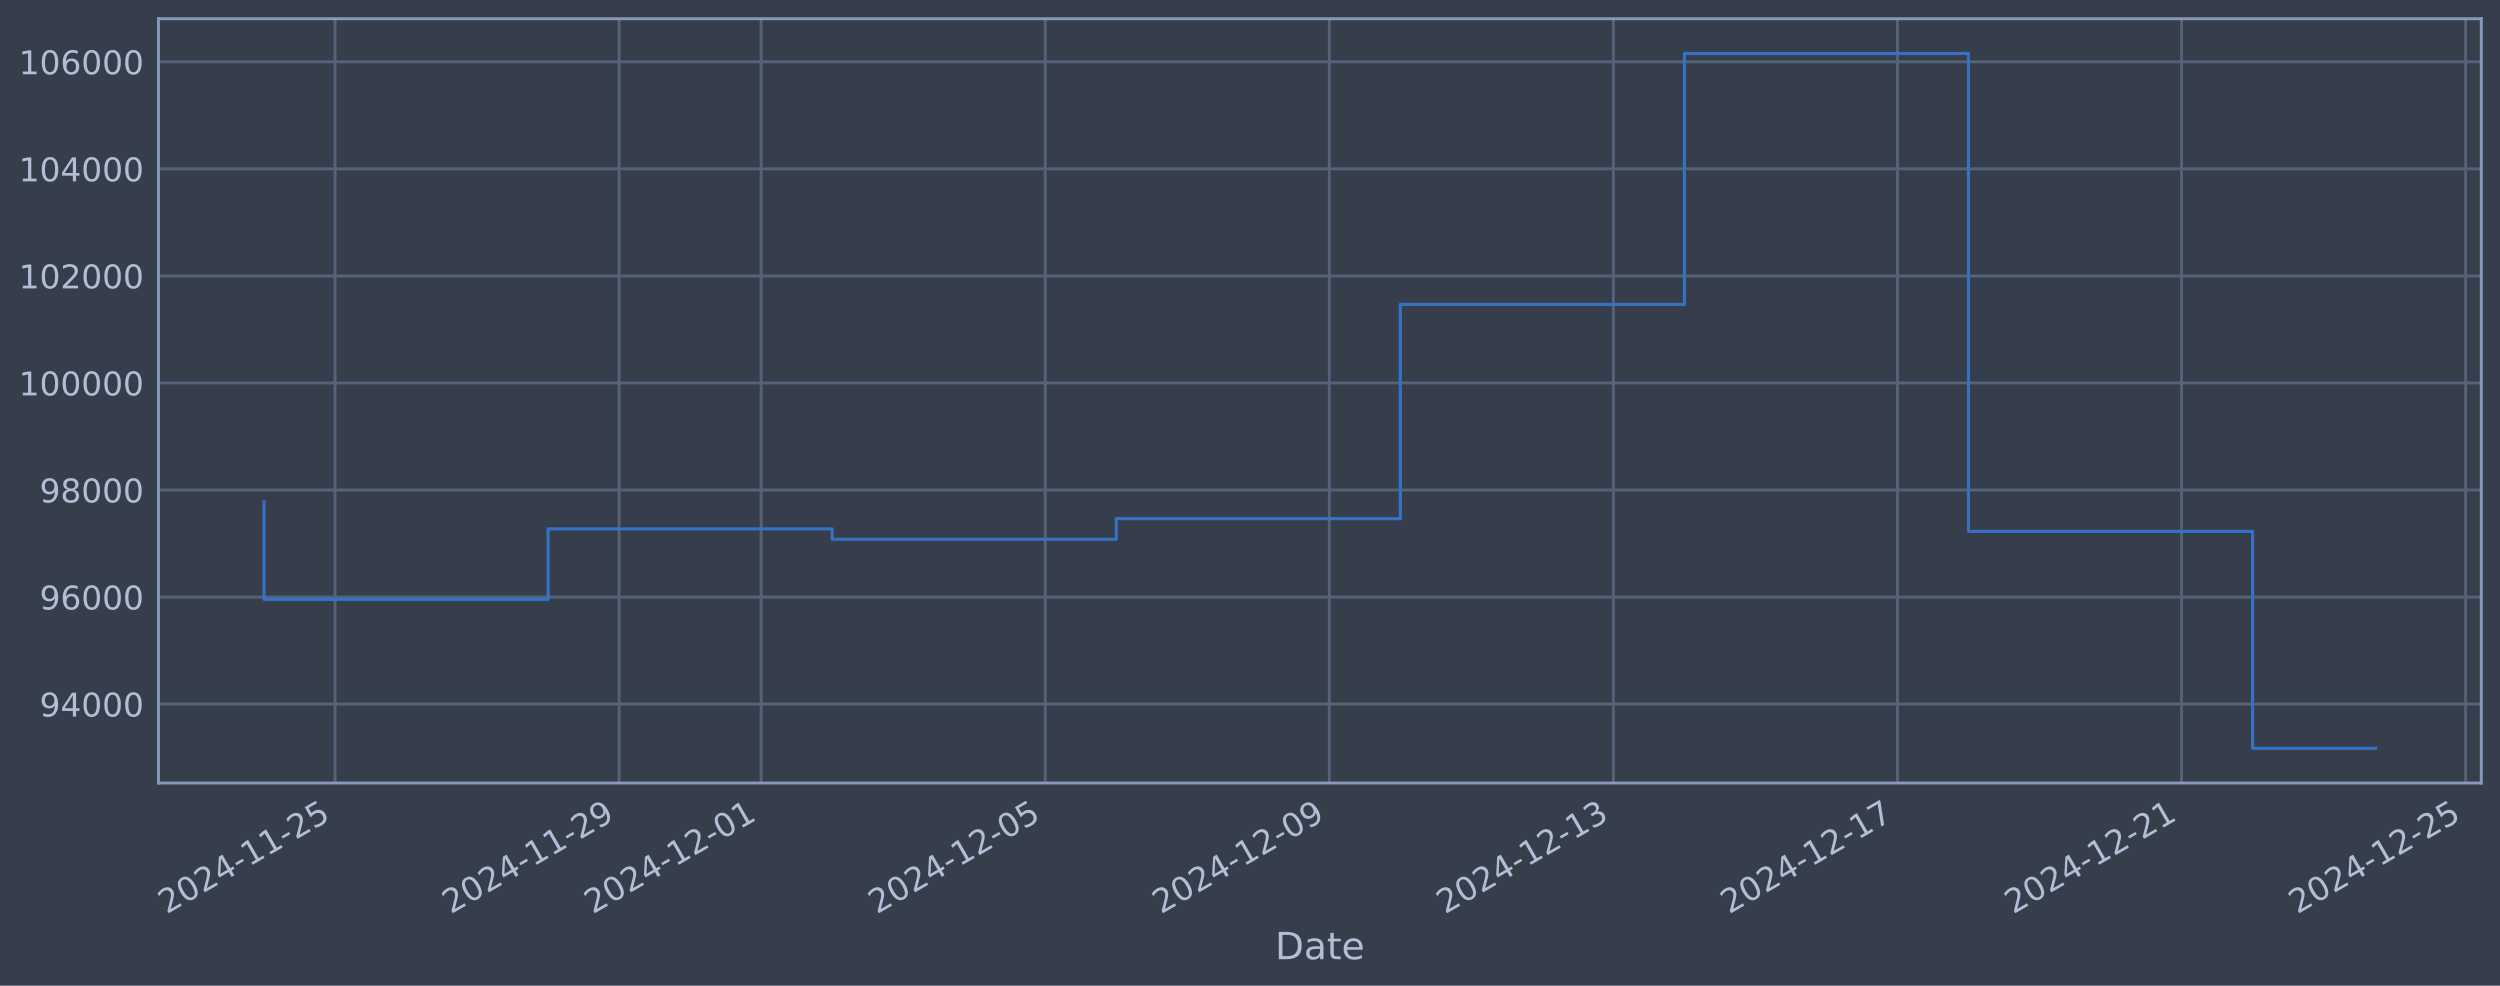
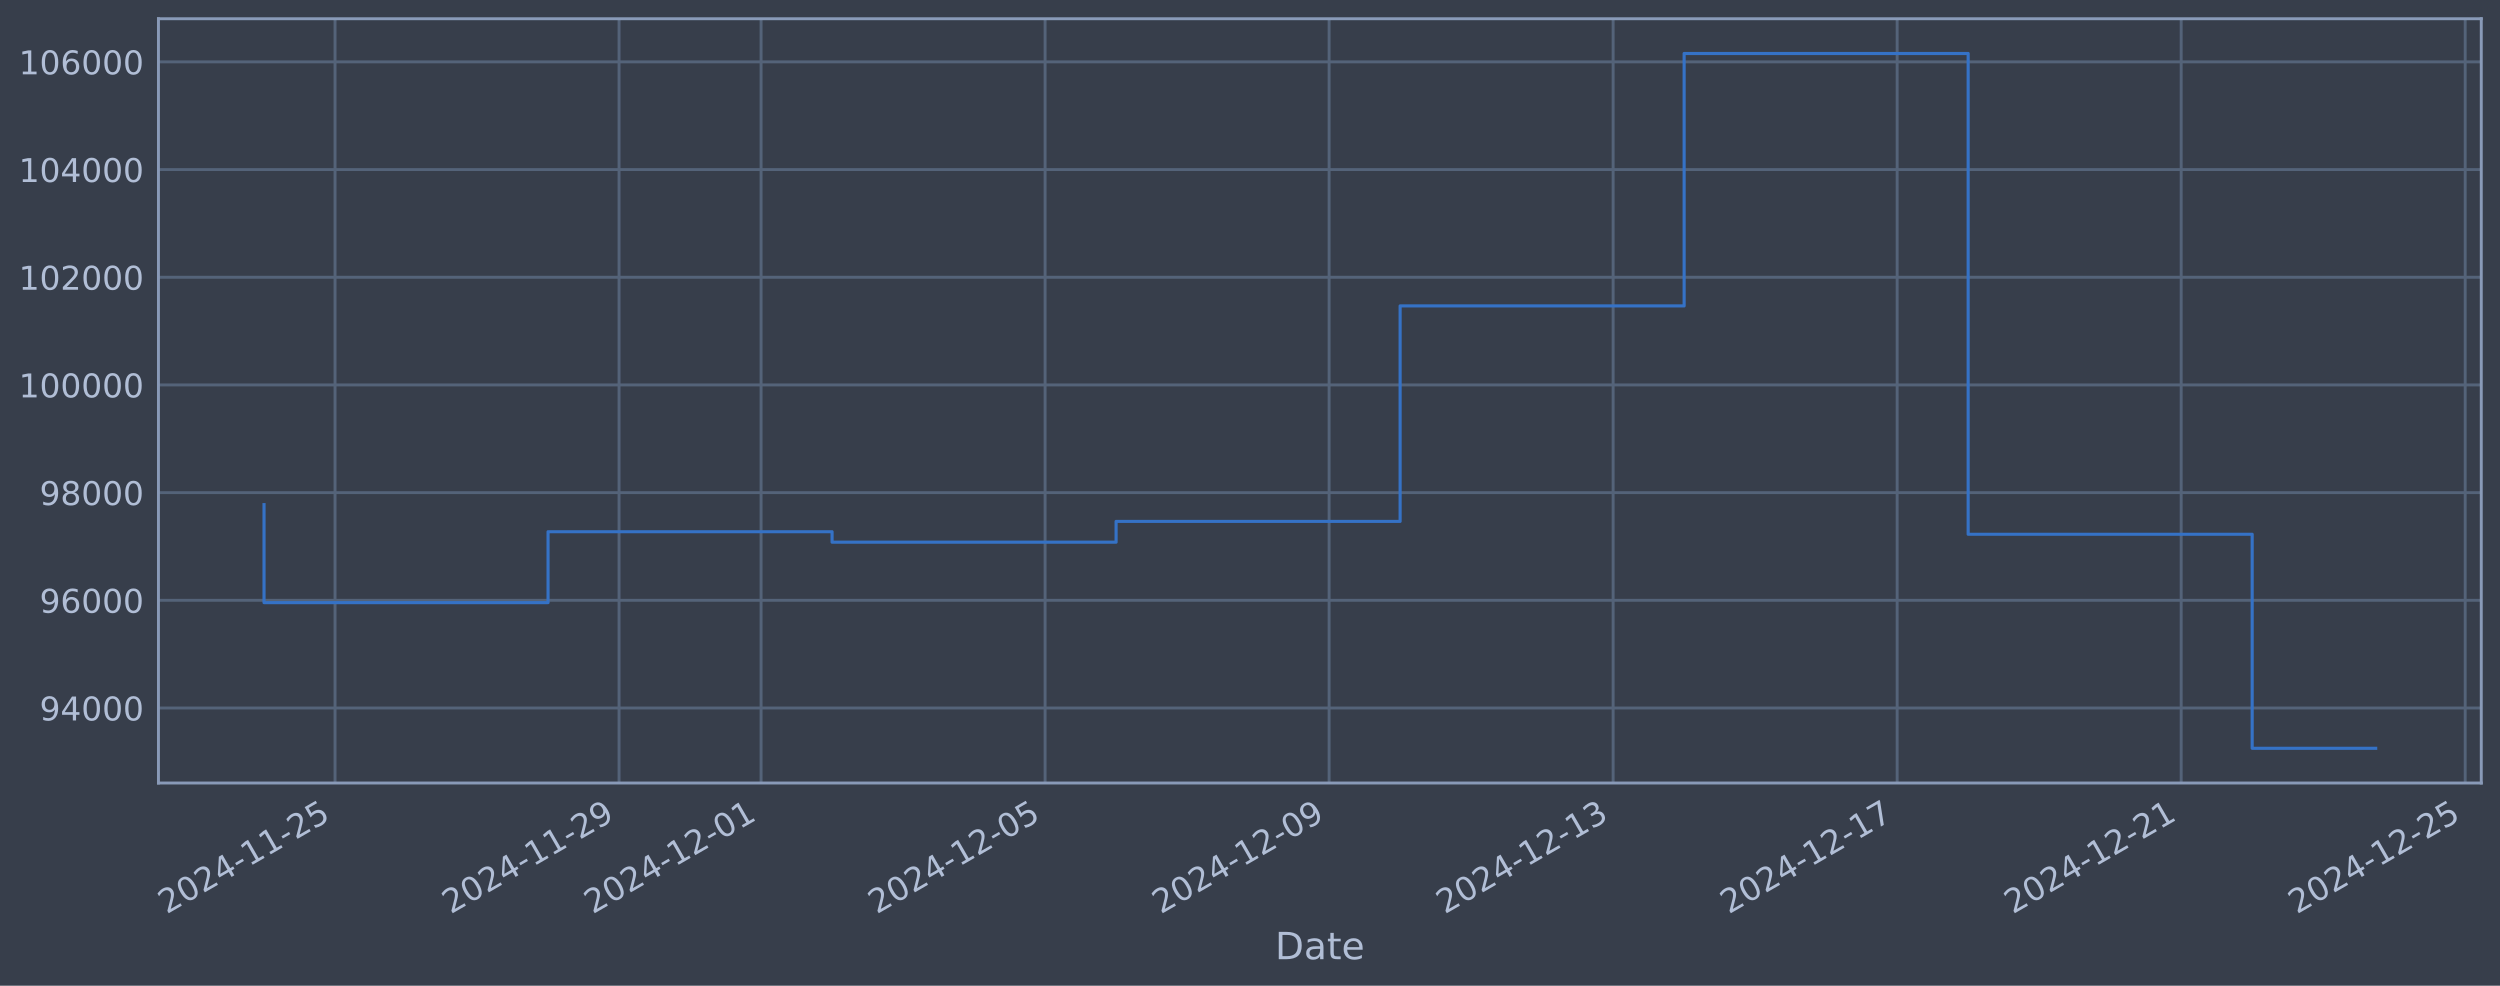
<svg xmlns="http://www.w3.org/2000/svg" xmlns:xlink="http://www.w3.org/1999/xlink" width="960.9pt" height="378.87pt" viewBox="0 0 960.9 378.87" version="1.1">
  <defs>
    <style type="text/css">*{stroke-linejoin: round; stroke-linecap: butt}</style>
  </defs>
  <g id="figure_1">
    <g id="patch_1">
      <path d="M 0 378.87  L 960.9 378.87  L 960.9 0  L 0 0  z " style="fill: #373e4b" />
    </g>
    <g id="axes_1">
      <g id="patch_2">
        <path d="M 60.901 300.96  L 953.701 300.96  L 953.701 7.2  L 60.901 7.2  z " style="fill: #373e4b" />
      </g>
      <g id="matplotlib.axis_1">
        <g id="xtick_1">
          <g id="line2d_1">
-             <path d="M 128.779 300.96  L 128.779 7.2  " clip-path="url(#p51c2ebd91a)" style="fill: none; stroke: #546379; stroke-width: 1.12; stroke-linecap: square" />
+             <path d="M 128.774 300.96  L 128.774 7.2  " clip-path="url(#p2a6fdc4ef4)" style="fill: none; stroke: #546379; stroke-width: 1.12; stroke-linecap: square" />
          </g>
          <g id="line2d_2" />
          <g id="text_1">
-             <g style="fill: #b1bed6" transform="translate(64.05369 351.4642) rotate(-30) scale(0.126 -0.126)">
+             <g style="fill: #b1bed6" transform="translate(64.04839 351.4642) rotate(-30) scale(0.126 -0.126)">
              <defs>
                <path id="DejaVuSans-32" d="M 1228 531  L 3431 531  L 3431 0  L 469 0  L 469 531  Q 828 903 1448 1529  Q 2069 2156 2228 2338  Q 2531 2678 2651 2914  Q 2772 3150 2772 3378  Q 2772 3750 2511 3984  Q 2250 4219 1831 4219  Q 1534 4219 1204 4116  Q 875 4013 500 3803  L 500 4441  Q 881 4594 1212 4672  Q 1544 4750 1819 4750  Q 2544 4750 2975 4387  Q 3406 4025 3406 3419  Q 3406 3131 3298 2873  Q 3191 2616 2906 2266  Q 2828 2175 2409 1742  Q 1991 1309 1228 531  z " transform="scale(0.015625)" />
                <path id="DejaVuSans-30" d="M 2034 4250  Q 1547 4250 1301 3770  Q 1056 3291 1056 2328  Q 1056 1369 1301 889  Q 1547 409 2034 409  Q 2525 409 2770 889  Q 3016 1369 3016 2328  Q 3016 3291 2770 3770  Q 2525 4250 2034 4250  z M 2034 4750  Q 2819 4750 3233 4129  Q 3647 3509 3647 2328  Q 3647 1150 3233 529  Q 2819 -91 2034 -91  Q 1250 -91 836 529  Q 422 1150 422 2328  Q 422 3509 836 4129  Q 1250 4750 2034 4750  z " transform="scale(0.015625)" />
                <path id="DejaVuSans-34" d="M 2419 4116  L 825 1625  L 2419 1625  L 2419 4116  z M 2253 4666  L 3047 4666  L 3047 1625  L 3713 1625  L 3713 1100  L 3047 1100  L 3047 0  L 2419 0  L 2419 1100  L 313 1100  L 313 1709  L 2253 4666  z " transform="scale(0.015625)" />
                <path id="DejaVuSans-2d" d="M 313 2009  L 1997 2009  L 1997 1497  L 313 1497  L 313 2009  z " transform="scale(0.015625)" />
                <path id="DejaVuSans-31" d="M 794 531  L 1825 531  L 1825 4091  L 703 3866  L 703 4441  L 1819 4666  L 2450 4666  L 2450 531  L 3481 531  L 3481 0  L 794 0  L 794 531  z " transform="scale(0.015625)" />
                <path id="DejaVuSans-35" d="M 691 4666  L 3169 4666  L 3169 4134  L 1269 4134  L 1269 2991  Q 1406 3038 1543 3061  Q 1681 3084 1819 3084  Q 2600 3084 3056 2656  Q 3513 2228 3513 1497  Q 3513 744 3044 326  Q 2575 -91 1722 -91  Q 1428 -91 1123 -41  Q 819 9 494 109  L 494 744  Q 775 591 1075 516  Q 1375 441 1709 441  Q 2250 441 2565 725  Q 2881 1009 2881 1497  Q 2881 1984 2565 2268  Q 2250 2553 1709 2553  Q 1456 2553 1204 2497  Q 953 2441 691 2322  L 691 4666  z " transform="scale(0.015625)" />
              </defs>
              <use xlink:href="#DejaVuSans-32" />
              <use xlink:href="#DejaVuSans-30" transform="translate(63.62305 0)" />
              <use xlink:href="#DejaVuSans-32" transform="translate(127.2461 0)" />
              <use xlink:href="#DejaVuSans-34" transform="translate(190.8691 0)" />
              <use xlink:href="#DejaVuSans-2d" transform="translate(254.4922 0)" />
              <use xlink:href="#DejaVuSans-31" transform="translate(290.5762 0)" />
              <use xlink:href="#DejaVuSans-31" transform="translate(354.1992 0)" />
              <use xlink:href="#DejaVuSans-2d" transform="translate(417.8223 0)" />
              <use xlink:href="#DejaVuSans-32" transform="translate(453.9062 0)" />
              <use xlink:href="#DejaVuSans-35" transform="translate(517.5293 0)" />
            </g>
          </g>
        </g>
        <g id="xtick_2">
          <g id="line2d_3">
-             <path d="M 237.967 300.96  L 237.967 7.2  " clip-path="url(#p51c2ebd91a)" style="fill: none; stroke: #546379; stroke-width: 1.12; stroke-linecap: square" />
+             <path d="M 237.94 300.96  L 237.94 7.2  " clip-path="url(#p2a6fdc4ef4)" style="fill: none; stroke: #546379; stroke-width: 1.12; stroke-linecap: square" />
          </g>
          <g id="line2d_4" />
          <g id="text_2">
-             <g style="fill: #b1bed6" transform="translate(173.2412 351.4642) rotate(-30) scale(0.126 -0.126)">
+             <g style="fill: #b1bed6" transform="translate(173.2147 351.4642) rotate(-30) scale(0.126 -0.126)">
              <defs>
                <path id="DejaVuSans-39" d="M 703 97  L 703 672  Q 941 559 1184 500  Q 1428 441 1663 441  Q 2288 441 2617 861  Q 2947 1281 2994 2138  Q 2813 1869 2534 1725  Q 2256 1581 1919 1581  Q 1219 1581 811 2004  Q 403 2428 403 3163  Q 403 3881 828 4315  Q 1253 4750 1959 4750  Q 2769 4750 3195 4129  Q 3622 3509 3622 2328  Q 3622 1225 3098 567  Q 2575 -91 1691 -91  Q 1453 -91 1209 -44  Q 966 3 703 97  z M 1959 2075  Q 2384 2075 2632 2365  Q 2881 2656 2881 3163  Q 2881 3666 2632 3958  Q 2384 4250 1959 4250  Q 1534 4250 1286 3958  Q 1038 3666 1038 3163  Q 1038 2656 1286 2365  Q 1534 2075 1959 2075  z " transform="scale(0.015625)" />
              </defs>
              <use xlink:href="#DejaVuSans-32" />
              <use xlink:href="#DejaVuSans-30" transform="translate(63.62305 0)" />
              <use xlink:href="#DejaVuSans-32" transform="translate(127.2461 0)" />
              <use xlink:href="#DejaVuSans-34" transform="translate(190.8691 0)" />
              <use xlink:href="#DejaVuSans-2d" transform="translate(254.4922 0)" />
              <use xlink:href="#DejaVuSans-31" transform="translate(290.5762 0)" />
              <use xlink:href="#DejaVuSans-31" transform="translate(354.1992 0)" />
              <use xlink:href="#DejaVuSans-2d" transform="translate(417.8223 0)" />
              <use xlink:href="#DejaVuSans-32" transform="translate(453.9062 0)" />
              <use xlink:href="#DejaVuSans-39" transform="translate(517.5293 0)" />
            </g>
          </g>
        </g>
        <g id="xtick_3">
          <g id="line2d_5">
-             <path d="M 292.56 300.96  L 292.56 7.2  " clip-path="url(#p51c2ebd91a)" style="fill: none; stroke: #546379; stroke-width: 1.12; stroke-linecap: square" />
+             <path d="M 292.523 300.96  L 292.523 7.2  " clip-path="url(#p2a6fdc4ef4)" style="fill: none; stroke: #546379; stroke-width: 1.12; stroke-linecap: square" />
          </g>
          <g id="line2d_6" />
          <g id="text_3">
-             <g style="fill: #b1bed6" transform="translate(227.835 351.4642) rotate(-30) scale(0.126 -0.126)">
+             <g style="fill: #b1bed6" transform="translate(227.7979 351.4642) rotate(-30) scale(0.126 -0.126)">
              <use xlink:href="#DejaVuSans-32" />
              <use xlink:href="#DejaVuSans-30" transform="translate(63.62305 0)" />
              <use xlink:href="#DejaVuSans-32" transform="translate(127.2461 0)" />
              <use xlink:href="#DejaVuSans-34" transform="translate(190.8691 0)" />
              <use xlink:href="#DejaVuSans-2d" transform="translate(254.4922 0)" />
              <use xlink:href="#DejaVuSans-31" transform="translate(290.5762 0)" />
              <use xlink:href="#DejaVuSans-32" transform="translate(354.1992 0)" />
              <use xlink:href="#DejaVuSans-2d" transform="translate(417.8223 0)" />
              <use xlink:href="#DejaVuSans-30" transform="translate(453.9062 0)" />
              <use xlink:href="#DejaVuSans-31" transform="translate(517.5293 0)" />
            </g>
          </g>
        </g>
        <g id="xtick_4">
          <g id="line2d_7">
-             <path d="M 401.748 300.96  L 401.748 7.2  " clip-path="url(#p51c2ebd91a)" style="fill: none; stroke: #546379; stroke-width: 1.12; stroke-linecap: square" />
+             <path d="M 401.69 300.96  L 401.69 7.2  " clip-path="url(#p2a6fdc4ef4)" style="fill: none; stroke: #546379; stroke-width: 1.12; stroke-linecap: square" />
          </g>
          <g id="line2d_8" />
          <g id="text_4">
-             <g style="fill: #b1bed6" transform="translate(337.0225 351.4642) rotate(-30) scale(0.126 -0.126)">
+             <g style="fill: #b1bed6" transform="translate(336.9642 351.4642) rotate(-30) scale(0.126 -0.126)">
              <use xlink:href="#DejaVuSans-32" />
              <use xlink:href="#DejaVuSans-30" transform="translate(63.62305 0)" />
              <use xlink:href="#DejaVuSans-32" transform="translate(127.2461 0)" />
              <use xlink:href="#DejaVuSans-34" transform="translate(190.8691 0)" />
              <use xlink:href="#DejaVuSans-2d" transform="translate(254.4922 0)" />
              <use xlink:href="#DejaVuSans-31" transform="translate(290.5762 0)" />
              <use xlink:href="#DejaVuSans-32" transform="translate(354.1992 0)" />
              <use xlink:href="#DejaVuSans-2d" transform="translate(417.8223 0)" />
              <use xlink:href="#DejaVuSans-30" transform="translate(453.9062 0)" />
              <use xlink:href="#DejaVuSans-35" transform="translate(517.5293 0)" />
            </g>
          </g>
        </g>
        <g id="xtick_5">
          <g id="line2d_9">
-             <path d="M 510.936 300.96  L 510.936 7.2  " clip-path="url(#p51c2ebd91a)" style="fill: none; stroke: #546379; stroke-width: 1.12; stroke-linecap: square" />
+             <path d="M 510.856 300.96  L 510.856 7.2  " clip-path="url(#p2a6fdc4ef4)" style="fill: none; stroke: #546379; stroke-width: 1.12; stroke-linecap: square" />
          </g>
          <g id="line2d_10" />
          <g id="text_5">
-             <g style="fill: #b1bed6" transform="translate(446.21 351.4642) rotate(-30) scale(0.126 -0.126)">
+             <g style="fill: #b1bed6" transform="translate(446.1305 351.4642) rotate(-30) scale(0.126 -0.126)">
              <use xlink:href="#DejaVuSans-32" />
              <use xlink:href="#DejaVuSans-30" transform="translate(63.62305 0)" />
              <use xlink:href="#DejaVuSans-32" transform="translate(127.2461 0)" />
              <use xlink:href="#DejaVuSans-34" transform="translate(190.8691 0)" />
              <use xlink:href="#DejaVuSans-2d" transform="translate(254.4922 0)" />
              <use xlink:href="#DejaVuSans-31" transform="translate(290.5762 0)" />
              <use xlink:href="#DejaVuSans-32" transform="translate(354.1992 0)" />
              <use xlink:href="#DejaVuSans-2d" transform="translate(417.8223 0)" />
              <use xlink:href="#DejaVuSans-30" transform="translate(453.9062 0)" />
              <use xlink:href="#DejaVuSans-39" transform="translate(517.5293 0)" />
            </g>
          </g>
        </g>
        <g id="xtick_6">
          <g id="line2d_11">
-             <path d="M 620.123 300.96  L 620.123 7.2  " clip-path="url(#p51c2ebd91a)" style="fill: none; stroke: #546379; stroke-width: 1.12; stroke-linecap: square" />
+             <path d="M 620.022 300.96  L 620.022 7.2  " clip-path="url(#p2a6fdc4ef4)" style="fill: none; stroke: #546379; stroke-width: 1.12; stroke-linecap: square" />
          </g>
          <g id="line2d_12" />
          <g id="text_6">
-             <g style="fill: #b1bed6" transform="translate(555.3975 351.4642) rotate(-30) scale(0.126 -0.126)">
+             <g style="fill: #b1bed6" transform="translate(555.2968 351.4642) rotate(-30) scale(0.126 -0.126)">
              <defs>
                <path id="DejaVuSans-33" d="M 2597 2516  Q 3050 2419 3304 2112  Q 3559 1806 3559 1356  Q 3559 666 3084 287  Q 2609 -91 1734 -91  Q 1441 -91 1130 -33  Q 819 25 488 141  L 488 750  Q 750 597 1062 519  Q 1375 441 1716 441  Q 2309 441 2620 675  Q 2931 909 2931 1356  Q 2931 1769 2642 2001  Q 2353 2234 1838 2234  L 1294 2234  L 1294 2753  L 1863 2753  Q 2328 2753 2575 2939  Q 2822 3125 2822 3475  Q 2822 3834 2567 4026  Q 2313 4219 1838 4219  Q 1578 4219 1281 4162  Q 984 4106 628 3988  L 628 4550  Q 988 4650 1302 4700  Q 1616 4750 1894 4750  Q 2613 4750 3031 4423  Q 3450 4097 3450 3541  Q 3450 3153 3228 2886  Q 3006 2619 2597 2516  z " transform="scale(0.015625)" />
              </defs>
              <use xlink:href="#DejaVuSans-32" />
              <use xlink:href="#DejaVuSans-30" transform="translate(63.62305 0)" />
              <use xlink:href="#DejaVuSans-32" transform="translate(127.2461 0)" />
              <use xlink:href="#DejaVuSans-34" transform="translate(190.8691 0)" />
              <use xlink:href="#DejaVuSans-2d" transform="translate(254.4922 0)" />
              <use xlink:href="#DejaVuSans-31" transform="translate(290.5762 0)" />
              <use xlink:href="#DejaVuSans-32" transform="translate(354.1992 0)" />
              <use xlink:href="#DejaVuSans-2d" transform="translate(417.8223 0)" />
              <use xlink:href="#DejaVuSans-31" transform="translate(453.9062 0)" />
              <use xlink:href="#DejaVuSans-33" transform="translate(517.5293 0)" />
            </g>
          </g>
        </g>
        <g id="xtick_7">
          <g id="line2d_13">
-             <path d="M 729.311 300.96  L 729.311 7.2  " clip-path="url(#p51c2ebd91a)" style="fill: none; stroke: #546379; stroke-width: 1.12; stroke-linecap: square" />
+             <path d="M 729.189 300.96  L 729.189 7.2  " clip-path="url(#p2a6fdc4ef4)" style="fill: none; stroke: #546379; stroke-width: 1.12; stroke-linecap: square" />
          </g>
          <g id="line2d_14" />
          <g id="text_7">
-             <g style="fill: #b1bed6" transform="translate(664.585 351.4642) rotate(-30) scale(0.126 -0.126)">
+             <g style="fill: #b1bed6" transform="translate(664.4631 351.4642) rotate(-30) scale(0.126 -0.126)">
              <defs>
                <path id="DejaVuSans-37" d="M 525 4666  L 3525 4666  L 3525 4397  L 1831 0  L 1172 0  L 2766 4134  L 525 4134  L 525 4666  z " transform="scale(0.015625)" />
              </defs>
              <use xlink:href="#DejaVuSans-32" />
              <use xlink:href="#DejaVuSans-30" transform="translate(63.62305 0)" />
              <use xlink:href="#DejaVuSans-32" transform="translate(127.2461 0)" />
              <use xlink:href="#DejaVuSans-34" transform="translate(190.8691 0)" />
              <use xlink:href="#DejaVuSans-2d" transform="translate(254.4922 0)" />
              <use xlink:href="#DejaVuSans-31" transform="translate(290.5762 0)" />
              <use xlink:href="#DejaVuSans-32" transform="translate(354.1992 0)" />
              <use xlink:href="#DejaVuSans-2d" transform="translate(417.8223 0)" />
              <use xlink:href="#DejaVuSans-31" transform="translate(453.9062 0)" />
              <use xlink:href="#DejaVuSans-37" transform="translate(517.5293 0)" />
            </g>
          </g>
        </g>
        <g id="xtick_8">
          <g id="line2d_15">
-             <path d="M 838.498 300.96  L 838.498 7.2  " clip-path="url(#p51c2ebd91a)" style="fill: none; stroke: #546379; stroke-width: 1.12; stroke-linecap: square" />
+             <path d="M 838.355 300.96  L 838.355 7.2  " clip-path="url(#p2a6fdc4ef4)" style="fill: none; stroke: #546379; stroke-width: 1.12; stroke-linecap: square" />
          </g>
          <g id="line2d_16" />
          <g id="text_8">
-             <g style="fill: #b1bed6" transform="translate(773.7725 351.4642) rotate(-30) scale(0.126 -0.126)">
+             <g style="fill: #b1bed6" transform="translate(773.6294 351.4642) rotate(-30) scale(0.126 -0.126)">
              <use xlink:href="#DejaVuSans-32" />
              <use xlink:href="#DejaVuSans-30" transform="translate(63.62305 0)" />
              <use xlink:href="#DejaVuSans-32" transform="translate(127.2461 0)" />
              <use xlink:href="#DejaVuSans-34" transform="translate(190.8691 0)" />
              <use xlink:href="#DejaVuSans-2d" transform="translate(254.4922 0)" />
              <use xlink:href="#DejaVuSans-31" transform="translate(290.5762 0)" />
              <use xlink:href="#DejaVuSans-32" transform="translate(354.1992 0)" />
              <use xlink:href="#DejaVuSans-2d" transform="translate(417.8223 0)" />
              <use xlink:href="#DejaVuSans-32" transform="translate(453.9062 0)" />
              <use xlink:href="#DejaVuSans-31" transform="translate(517.5293 0)" />
            </g>
          </g>
        </g>
        <g id="xtick_9">
          <g id="line2d_17">
-             <path d="M 947.686 300.96  L 947.686 7.2  " clip-path="url(#p51c2ebd91a)" style="fill: none; stroke: #546379; stroke-width: 1.12; stroke-linecap: square" />
+             <path d="M 947.521 300.96  L 947.521 7.2  " clip-path="url(#p2a6fdc4ef4)" style="fill: none; stroke: #546379; stroke-width: 1.12; stroke-linecap: square" />
          </g>
          <g id="line2d_18" />
          <g id="text_9">
-             <g style="fill: #b1bed6" transform="translate(882.9601 351.4642) rotate(-30) scale(0.126 -0.126)">
+             <g style="fill: #b1bed6" transform="translate(882.7957 351.4642) rotate(-30) scale(0.126 -0.126)">
              <use xlink:href="#DejaVuSans-32" />
              <use xlink:href="#DejaVuSans-30" transform="translate(63.62305 0)" />
              <use xlink:href="#DejaVuSans-32" transform="translate(127.2461 0)" />
              <use xlink:href="#DejaVuSans-34" transform="translate(190.8691 0)" />
              <use xlink:href="#DejaVuSans-2d" transform="translate(254.4922 0)" />
              <use xlink:href="#DejaVuSans-31" transform="translate(290.5762 0)" />
              <use xlink:href="#DejaVuSans-32" transform="translate(354.1992 0)" />
              <use xlink:href="#DejaVuSans-2d" transform="translate(417.8223 0)" />
              <use xlink:href="#DejaVuSans-32" transform="translate(453.9062 0)" />
              <use xlink:href="#DejaVuSans-35" transform="translate(517.5293 0)" />
            </g>
          </g>
        </g>
        <g id="text_10">
          <g style="fill: #b1bed6" transform="translate(490.0914 368.6753) scale(0.144 -0.144)">
            <defs>
              <path id="DejaVuSans-44" d="M 1259 4147  L 1259 519  L 2022 519  Q 2988 519 3436 956  Q 3884 1394 3884 2338  Q 3884 3275 3436 3711  Q 2988 4147 2022 4147  L 1259 4147  z M 628 4666  L 1925 4666  Q 3281 4666 3915 4102  Q 4550 3538 4550 2338  Q 4550 1131 3912 565  Q 3275 0 1925 0  L 628 0  L 628 4666  z " transform="scale(0.015625)" />
              <path id="DejaVuSans-61" d="M 2194 1759  Q 1497 1759 1228 1600  Q 959 1441 959 1056  Q 959 750 1161 570  Q 1363 391 1709 391  Q 2188 391 2477 730  Q 2766 1069 2766 1631  L 2766 1759  L 2194 1759  z M 3341 1997  L 3341 0  L 2766 0  L 2766 531  Q 2569 213 2275 61  Q 1981 -91 1556 -91  Q 1019 -91 701 211  Q 384 513 384 1019  Q 384 1609 779 1909  Q 1175 2209 1959 2209  L 2766 2209  L 2766 2266  Q 2766 2663 2505 2880  Q 2244 3097 1772 3097  Q 1472 3097 1187 3025  Q 903 2953 641 2809  L 641 3341  Q 956 3463 1253 3523  Q 1550 3584 1831 3584  Q 2591 3584 2966 3190  Q 3341 2797 3341 1997  z " transform="scale(0.015625)" />
              <path id="DejaVuSans-74" d="M 1172 4494  L 1172 3500  L 2356 3500  L 2356 3053  L 1172 3053  L 1172 1153  Q 1172 725 1289 603  Q 1406 481 1766 481  L 2356 481  L 2356 0  L 1766 0  Q 1100 0 847 248  Q 594 497 594 1153  L 594 3053  L 172 3053  L 172 3500  L 594 3500  L 594 4494  L 1172 4494  z " transform="scale(0.015625)" />
              <path id="DejaVuSans-65" d="M 3597 1894  L 3597 1613  L 953 1613  Q 991 1019 1311 708  Q 1631 397 2203 397  Q 2534 397 2845 478  Q 3156 559 3463 722  L 3463 178  Q 3153 47 2828 -22  Q 2503 -91 2169 -91  Q 1331 -91 842 396  Q 353 884 353 1716  Q 353 2575 817 3079  Q 1281 3584 2069 3584  Q 2775 3584 3186 3129  Q 3597 2675 3597 1894  z M 3022 2063  Q 3016 2534 2758 2815  Q 2500 3097 2075 3097  Q 1594 3097 1305 2825  Q 1016 2553 972 2059  L 3022 2063  z " transform="scale(0.015625)" />
            </defs>
            <use xlink:href="#DejaVuSans-44" />
            <use xlink:href="#DejaVuSans-61" transform="translate(77.00195 0)" />
            <use xlink:href="#DejaVuSans-74" transform="translate(138.2812 0)" />
            <use xlink:href="#DejaVuSans-65" transform="translate(177.4902 0)" />
          </g>
        </g>
      </g>
      <g id="matplotlib.axis_2">
        <g id="ytick_1">
          <g id="line2d_19">
-             <path d="M 60.901 270.624  L 953.701 270.624  " clip-path="url(#p51c2ebd91a)" style="fill: none; stroke: #546379; stroke-width: 1.12; stroke-linecap: square" />
+             <path d="M 60.901 272.126  L 953.701 272.126  " clip-path="url(#p2a6fdc4ef4)" style="fill: none; stroke: #546379; stroke-width: 1.12; stroke-linecap: square" />
          </g>
          <g id="line2d_20" />
          <g id="text_11">
-             <g style="fill: #b1bed6" transform="translate(15.21675 275.4107) scale(0.126 -0.126)">
+             <g style="fill: #b1bed6" transform="translate(15.21675 276.9131) scale(0.126 -0.126)">
              <use xlink:href="#DejaVuSans-39" />
              <use xlink:href="#DejaVuSans-34" transform="translate(63.62305 0)" />
              <use xlink:href="#DejaVuSans-30" transform="translate(127.2461 0)" />
              <use xlink:href="#DejaVuSans-30" transform="translate(190.8691 0)" />
              <use xlink:href="#DejaVuSans-30" transform="translate(254.4922 0)" />
            </g>
          </g>
        </g>
        <g id="ytick_2">
          <g id="line2d_21">
-             <path d="M 60.901 229.48  L 953.701 229.48  " clip-path="url(#p51c2ebd91a)" style="fill: none; stroke: #546379; stroke-width: 1.12; stroke-linecap: square" />
+             <path d="M 60.901 230.735  L 953.701 230.735  " clip-path="url(#p2a6fdc4ef4)" style="fill: none; stroke: #546379; stroke-width: 1.12; stroke-linecap: square" />
          </g>
          <g id="line2d_22" />
          <g id="text_12">
-             <g style="fill: #b1bed6" transform="translate(15.21675 234.2671) scale(0.126 -0.126)">
+             <g style="fill: #b1bed6" transform="translate(15.21675 235.5223) scale(0.126 -0.126)">
              <defs>
                <path id="DejaVuSans-36" d="M 2113 2584  Q 1688 2584 1439 2293  Q 1191 2003 1191 1497  Q 1191 994 1439 701  Q 1688 409 2113 409  Q 2538 409 2786 701  Q 3034 994 3034 1497  Q 3034 2003 2786 2293  Q 2538 2584 2113 2584  z M 3366 4563  L 3366 3988  Q 3128 4100 2886 4159  Q 2644 4219 2406 4219  Q 1781 4219 1451 3797  Q 1122 3375 1075 2522  Q 1259 2794 1537 2939  Q 1816 3084 2150 3084  Q 2853 3084 3261 2657  Q 3669 2231 3669 1497  Q 3669 778 3244 343  Q 2819 -91 2113 -91  Q 1303 -91 875 529  Q 447 1150 447 2328  Q 447 3434 972 4092  Q 1497 4750 2381 4750  Q 2619 4750 2861 4703  Q 3103 4656 3366 4563  z " transform="scale(0.015625)" />
              </defs>
              <use xlink:href="#DejaVuSans-39" />
              <use xlink:href="#DejaVuSans-36" transform="translate(63.62305 0)" />
              <use xlink:href="#DejaVuSans-30" transform="translate(127.2461 0)" />
              <use xlink:href="#DejaVuSans-30" transform="translate(190.8691 0)" />
              <use xlink:href="#DejaVuSans-30" transform="translate(254.4922 0)" />
            </g>
          </g>
        </g>
        <g id="ytick_3">
          <g id="line2d_23">
-             <path d="M 60.901 188.336  L 953.701 188.336  " clip-path="url(#p51c2ebd91a)" style="fill: none; stroke: #546379; stroke-width: 1.12; stroke-linecap: square" />
+             <path d="M 60.901 189.345  L 953.701 189.345  " clip-path="url(#p2a6fdc4ef4)" style="fill: none; stroke: #546379; stroke-width: 1.12; stroke-linecap: square" />
          </g>
          <g id="line2d_24" />
          <g id="text_13">
-             <g style="fill: #b1bed6" transform="translate(15.21675 193.1235) scale(0.126 -0.126)">
+             <g style="fill: #b1bed6" transform="translate(15.21675 194.1315) scale(0.126 -0.126)">
              <defs>
                <path id="DejaVuSans-38" d="M 2034 2216  Q 1584 2216 1326 1975  Q 1069 1734 1069 1313  Q 1069 891 1326 650  Q 1584 409 2034 409  Q 2484 409 2743 651  Q 3003 894 3003 1313  Q 3003 1734 2745 1975  Q 2488 2216 2034 2216  z M 1403 2484  Q 997 2584 770 2862  Q 544 3141 544 3541  Q 544 4100 942 4425  Q 1341 4750 2034 4750  Q 2731 4750 3128 4425  Q 3525 4100 3525 3541  Q 3525 3141 3298 2862  Q 3072 2584 2669 2484  Q 3125 2378 3379 2068  Q 3634 1759 3634 1313  Q 3634 634 3220 271  Q 2806 -91 2034 -91  Q 1263 -91 848 271  Q 434 634 434 1313  Q 434 1759 690 2068  Q 947 2378 1403 2484  z M 1172 3481  Q 1172 3119 1398 2916  Q 1625 2713 2034 2713  Q 2441 2713 2670 2916  Q 2900 3119 2900 3481  Q 2900 3844 2670 4047  Q 2441 4250 2034 4250  Q 1625 4250 1398 4047  Q 1172 3844 1172 3481  z " transform="scale(0.015625)" />
              </defs>
              <use xlink:href="#DejaVuSans-39" />
              <use xlink:href="#DejaVuSans-38" transform="translate(63.62305 0)" />
              <use xlink:href="#DejaVuSans-30" transform="translate(127.2461 0)" />
              <use xlink:href="#DejaVuSans-30" transform="translate(190.8691 0)" />
              <use xlink:href="#DejaVuSans-30" transform="translate(254.4922 0)" />
            </g>
          </g>
        </g>
        <g id="ytick_4">
          <g id="line2d_25">
-             <path d="M 60.901 147.193  L 953.701 147.193  " clip-path="url(#p51c2ebd91a)" style="fill: none; stroke: #546379; stroke-width: 1.12; stroke-linecap: square" />
+             <path d="M 60.901 147.954  L 953.701 147.954  " clip-path="url(#p2a6fdc4ef4)" style="fill: none; stroke: #546379; stroke-width: 1.12; stroke-linecap: square" />
          </g>
          <g id="line2d_26" />
          <g id="text_14">
-             <g style="fill: #b1bed6" transform="translate(7.2 151.9799) scale(0.126 -0.126)">
+             <g style="fill: #b1bed6" transform="translate(7.2 152.7408) scale(0.126 -0.126)">
              <use xlink:href="#DejaVuSans-31" />
              <use xlink:href="#DejaVuSans-30" transform="translate(63.62305 0)" />
              <use xlink:href="#DejaVuSans-30" transform="translate(127.2461 0)" />
              <use xlink:href="#DejaVuSans-30" transform="translate(190.8691 0)" />
              <use xlink:href="#DejaVuSans-30" transform="translate(254.4922 0)" />
              <use xlink:href="#DejaVuSans-30" transform="translate(318.1152 0)" />
            </g>
          </g>
        </g>
        <g id="ytick_5">
          <g id="line2d_27">
-             <path d="M 60.901 106.049  L 953.701 106.049  " clip-path="url(#p51c2ebd91a)" style="fill: none; stroke: #546379; stroke-width: 1.12; stroke-linecap: square" />
+             <path d="M 60.901 106.563  L 953.701 106.563  " clip-path="url(#p2a6fdc4ef4)" style="fill: none; stroke: #546379; stroke-width: 1.12; stroke-linecap: square" />
          </g>
          <g id="line2d_28" />
          <g id="text_15">
-             <g style="fill: #b1bed6" transform="translate(7.2 110.8363) scale(0.126 -0.126)">
+             <g style="fill: #b1bed6" transform="translate(7.2 111.35) scale(0.126 -0.126)">
              <use xlink:href="#DejaVuSans-31" />
              <use xlink:href="#DejaVuSans-30" transform="translate(63.62305 0)" />
              <use xlink:href="#DejaVuSans-32" transform="translate(127.2461 0)" />
              <use xlink:href="#DejaVuSans-30" transform="translate(190.8691 0)" />
              <use xlink:href="#DejaVuSans-30" transform="translate(254.4922 0)" />
              <use xlink:href="#DejaVuSans-30" transform="translate(318.1152 0)" />
            </g>
          </g>
        </g>
        <g id="ytick_6">
          <g id="line2d_29">
-             <path d="M 60.901 64.906  L 953.701 64.906  " clip-path="url(#p51c2ebd91a)" style="fill: none; stroke: #546379; stroke-width: 1.12; stroke-linecap: square" />
+             <path d="M 60.901 65.172  L 953.701 65.172  " clip-path="url(#p2a6fdc4ef4)" style="fill: none; stroke: #546379; stroke-width: 1.12; stroke-linecap: square" />
          </g>
          <g id="line2d_30" />
          <g id="text_16">
-             <g style="fill: #b1bed6" transform="translate(7.2 69.69274) scale(0.126 -0.126)">
+             <g style="fill: #b1bed6" transform="translate(7.2 69.95921) scale(0.126 -0.126)">
              <use xlink:href="#DejaVuSans-31" />
              <use xlink:href="#DejaVuSans-30" transform="translate(63.62305 0)" />
              <use xlink:href="#DejaVuSans-34" transform="translate(127.2461 0)" />
              <use xlink:href="#DejaVuSans-30" transform="translate(190.8691 0)" />
              <use xlink:href="#DejaVuSans-30" transform="translate(254.4922 0)" />
              <use xlink:href="#DejaVuSans-30" transform="translate(318.1152 0)" />
            </g>
          </g>
        </g>
        <g id="ytick_7">
          <g id="line2d_31">
-             <path d="M 60.901 23.762  L 953.701 23.762  " clip-path="url(#p51c2ebd91a)" style="fill: none; stroke: #546379; stroke-width: 1.12; stroke-linecap: square" />
+             <path d="M 60.901 23.781  L 953.701 23.781  " clip-path="url(#p2a6fdc4ef4)" style="fill: none; stroke: #546379; stroke-width: 1.12; stroke-linecap: square" />
          </g>
          <g id="line2d_32" />
          <g id="text_17">
-             <g style="fill: #b1bed6" transform="translate(7.2 28.54915) scale(0.126 -0.126)">
+             <g style="fill: #b1bed6" transform="translate(7.2 28.56843) scale(0.126 -0.126)">
              <use xlink:href="#DejaVuSans-31" />
              <use xlink:href="#DejaVuSans-30" transform="translate(63.62305 0)" />
              <use xlink:href="#DejaVuSans-36" transform="translate(127.2461 0)" />
              <use xlink:href="#DejaVuSans-30" transform="translate(190.8691 0)" />
              <use xlink:href="#DejaVuSans-30" transform="translate(254.4922 0)" />
              <use xlink:href="#DejaVuSans-30" transform="translate(318.1152 0)" />
            </g>
          </g>
        </g>
      </g>
      <g id="line2d_33">
-         <path d="M 101.482 192.925  L 101.482 230.365  L 210.67 230.365  L 210.67 203.279  L 319.857 203.279  L 319.857 207.272  L 429.045 207.272  L 429.045 199.331  L 538.232 199.331  L 538.232 117.003  L 647.42 117.003  L 647.42 20.553  L 756.607 20.553  L 756.607 204.248  L 865.795 204.248  L 865.795 287.607  L 913.119 287.607  " clip-path="url(#p51c2ebd91a)" style="fill: none; stroke: #3572c6; stroke-width: 1.2; stroke-linecap: square" />
+         <path d="M 101.482 193.961  L 101.482 231.625  L 210.649 231.625  L 210.649 204.377  L 319.815 204.377  L 319.815 208.394  L 428.981 208.394  L 428.981 200.405  L 538.148 200.405  L 538.148 117.583  L 647.314 117.583  L 647.314 20.553  L 756.48 20.553  L 756.48 205.352  L 865.646 205.352  L 865.646 287.607  L 913.119 287.607  " clip-path="url(#p2a6fdc4ef4)" style="fill: none; stroke: #3572c6; stroke-width: 1.2; stroke-linecap: square" />
      </g>
      <g id="patch_3">
        <path d="M 60.901 300.96  L 60.901 7.2  " style="fill: none; stroke: #899ab8; stroke-width: 1.12; stroke-linejoin: miter; stroke-linecap: square" />
      </g>
      <g id="patch_4">
        <path d="M 953.701 300.96  L 953.701 7.2  " style="fill: none; stroke: #899ab8; stroke-width: 1.12; stroke-linejoin: miter; stroke-linecap: square" />
      </g>
      <g id="patch_5">
        <path d="M 60.901 300.96  L 953.701 300.96  " style="fill: none; stroke: #899ab8; stroke-width: 1.12; stroke-linejoin: miter; stroke-linecap: square" />
      </g>
      <g id="patch_6">
        <path d="M 60.901 7.2  L 953.701 7.2  " style="fill: none; stroke: #899ab8; stroke-width: 1.12; stroke-linejoin: miter; stroke-linecap: square" />
      </g>
    </g>
  </g>
  <defs>
-     <clipPath id="p51c2ebd91a">
+     <clipPath id="p2a6fdc4ef4">
      <rect x="60.901" y="7.2" width="892.8" height="293.76" />
    </clipPath>
  </defs>
</svg>
